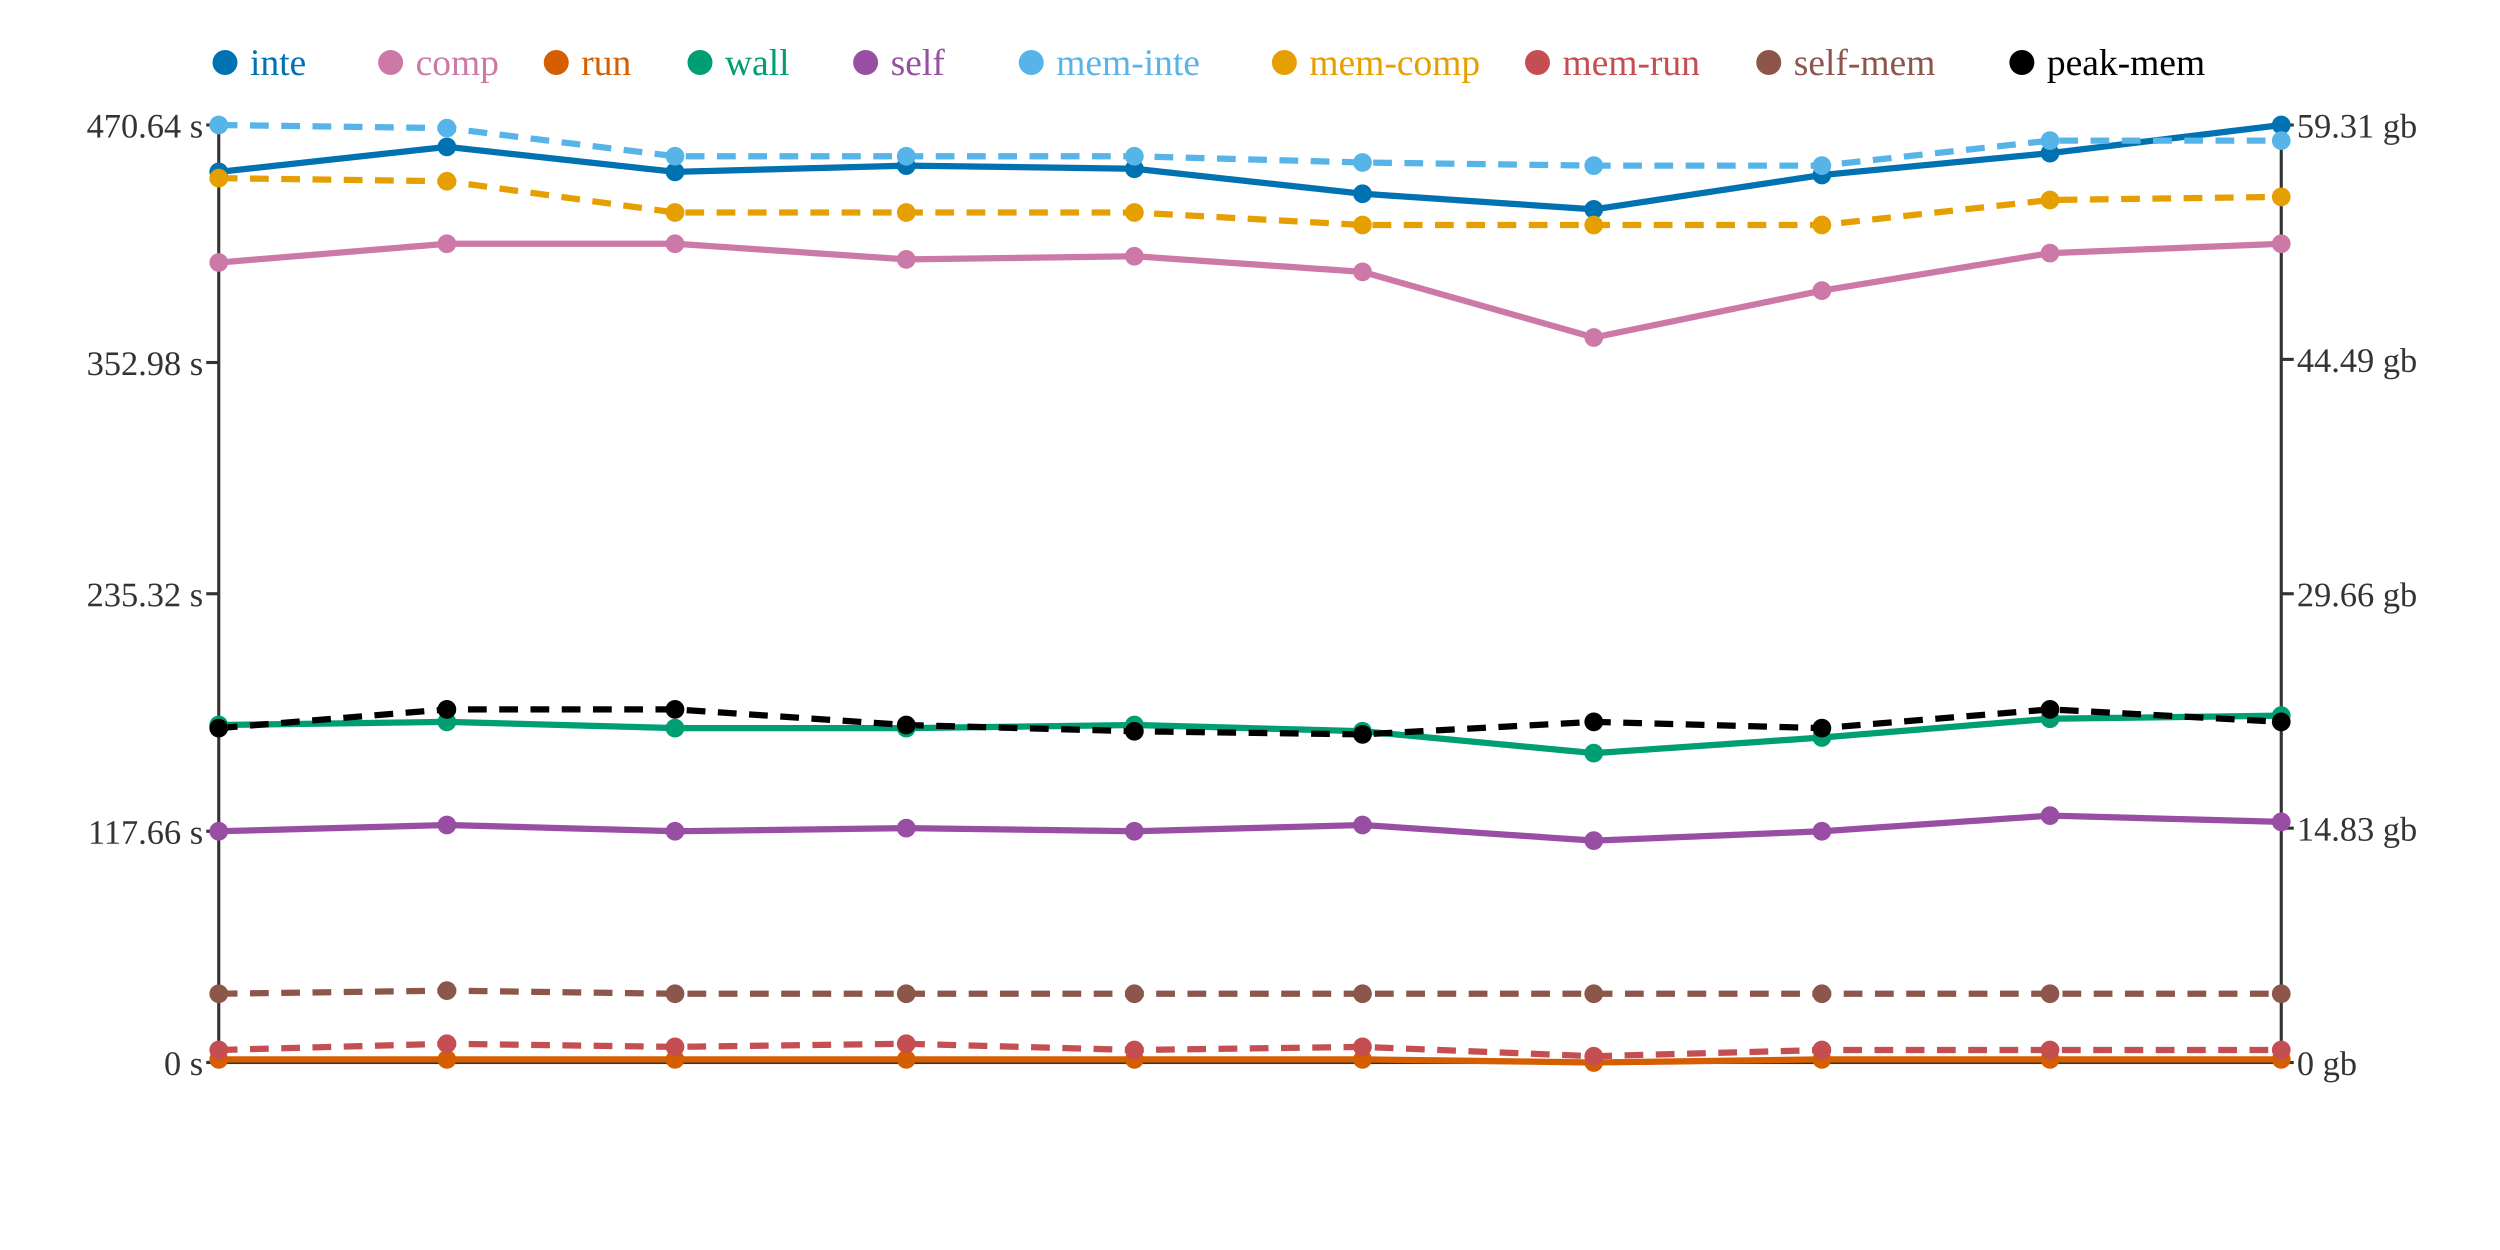
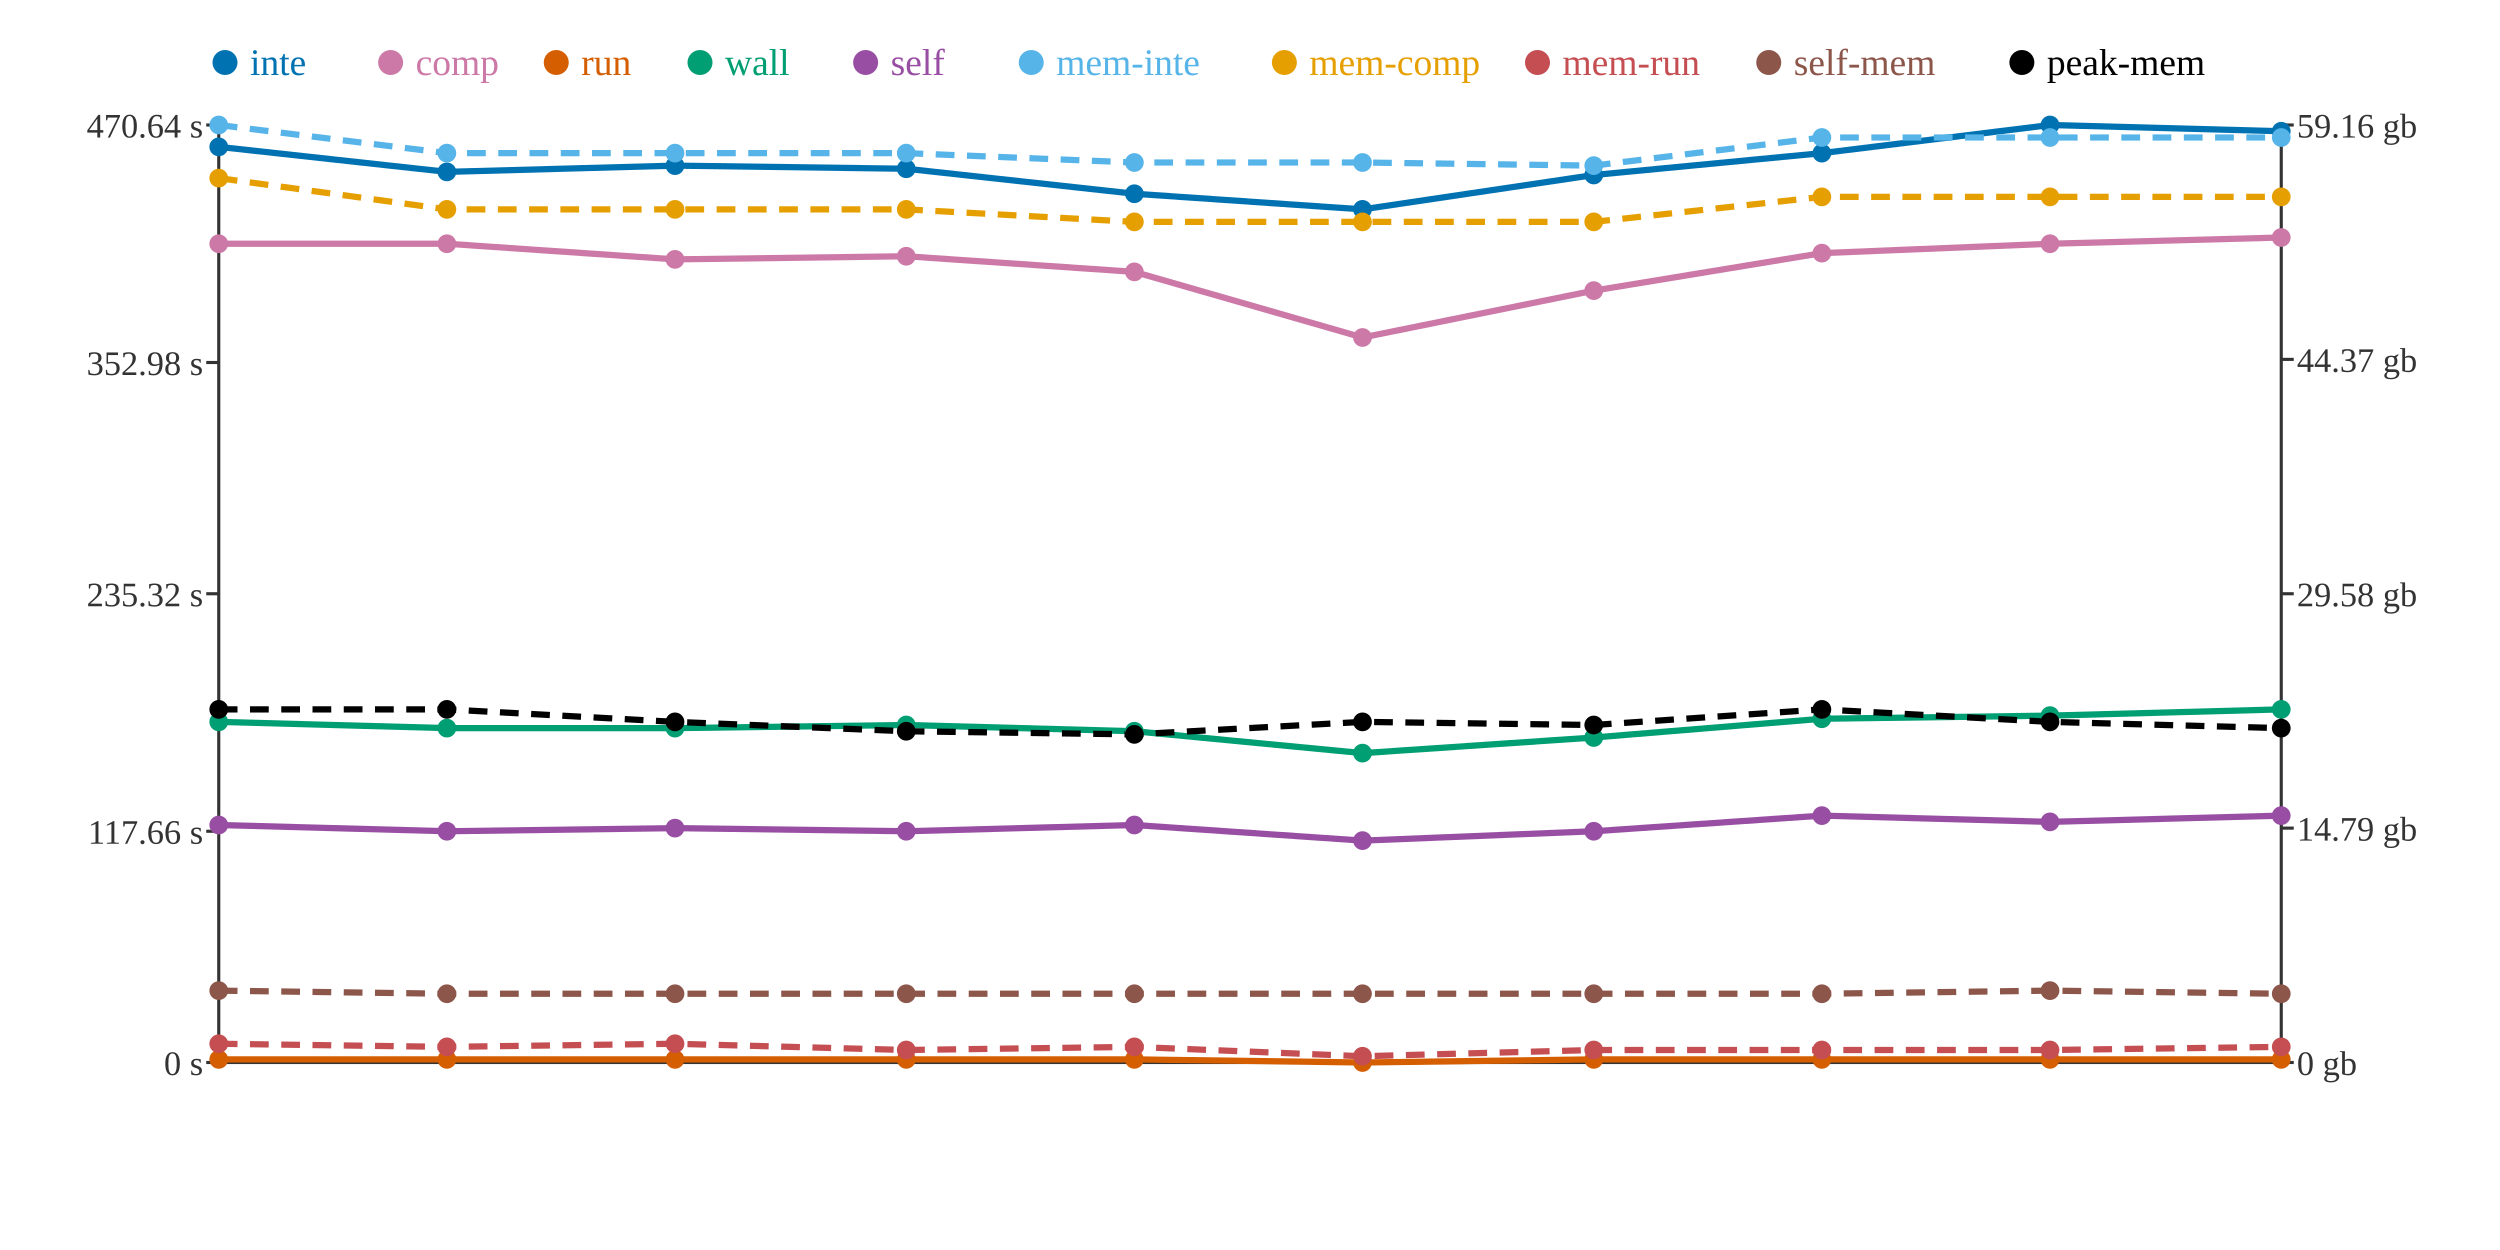
<svg xmlns="http://www.w3.org/2000/svg" width="800" height="400">
  <rect width="800" height="400" fill="white" />
  <line x1="70" y1="40" x2="70" y2="340" stroke="#333" stroke-width="1" />
  <line x1="70" y1="340" x2="730" y2="340" stroke="#333" stroke-width="1" />
  <line x1="730" y1="40" x2="730" y2="340" stroke="#333" stroke-width="1" />
  <line x1="66" y1="340" x2="70" y2="340" stroke="#333" stroke-width="1" />
  <text x="65" y="344" text-anchor="end" font-size="11" fill="#333">0 s</text>
  <line x1="66" y1="266" x2="70" y2="266" stroke="#333" stroke-width="1" />
  <text x="65" y="270" text-anchor="end" font-size="11" fill="#333">117.66 s</text>
  <line x1="66" y1="190" x2="70" y2="190" stroke="#333" stroke-width="1" />
  <text x="65" y="194" text-anchor="end" font-size="11" fill="#333">235.32 s</text>
  <line x1="66" y1="116" x2="70" y2="116" stroke="#333" stroke-width="1" />
  <text x="65" y="120" text-anchor="end" font-size="11" fill="#333">352.98 s</text>
  <line x1="66" y1="40" x2="70" y2="40" stroke="#333" stroke-width="1" />
  <text x="65" y="44" text-anchor="end" font-size="11" fill="#333">470.64 s</text>
  <line x1="730" y1="340" x2="734" y2="340" stroke="#333" stroke-width="1" />
  <text x="735" y="344" text-anchor="start" font-size="11" fill="#333">0 gb</text>
  <line x1="730" y1="265" x2="734" y2="265" stroke="#333" stroke-width="1" />
-   <text x="735" y="269" text-anchor="start" font-size="11" fill="#333">14.83 gb</text>
+   <text x="735" y="269" text-anchor="start" font-size="11" fill="#333">14.79 gb</text>
  <line x1="730" y1="190" x2="734" y2="190" stroke="#333" stroke-width="1" />
-   <text x="735" y="194" text-anchor="start" font-size="11" fill="#333">29.66 gb</text>
+   <text x="735" y="194" text-anchor="start" font-size="11" fill="#333">29.58 gb</text>
  <line x1="730" y1="115" x2="734" y2="115" stroke="#333" stroke-width="1" />
-   <text x="735" y="119" text-anchor="start" font-size="11" fill="#333">44.49 gb</text>
+   <text x="735" y="119" text-anchor="start" font-size="11" fill="#333">44.37 gb</text>
  <line x1="730" y1="40" x2="734" y2="40" stroke="#333" stroke-width="1" />
-   <text x="735" y="44" text-anchor="start" font-size="11" fill="#333">59.31 gb</text>
-   <polyline points="70,55 143,47 216,55 290,53 363,54 436,62 510,67 583,56 656,49 730,40" fill="none" stroke="#0072B2" stroke-width="2" />
-   <polyline points="70,84 143,78 216,78 290,83 363,82 436,87 510,108 583,93 656,81 730,78" fill="none" stroke="#CC79A7" stroke-width="2" />
-   <polyline points="70,339 143,339 216,339 290,339 363,339 436,339 510,340 583,339 656,339 730,339" fill="none" stroke="#D55E00" stroke-width="2" />
-   <polyline points="70,232 143,231 216,233 290,233 363,232 436,234 510,241 583,236 656,230 730,229" fill="none" stroke="#009E73" stroke-width="2" />
-   <polyline points="70,266 143,264 216,266 290,265 363,266 436,264 510,269 583,266 656,261 730,263" fill="none" stroke="#984EA3" stroke-width="2" />
-   <polyline points="70,40 143,41 216,50 290,50 363,50 436,52 510,53 583,53 656,45 730,45" fill="none" stroke="#56B4E9" stroke-width="2" stroke-dasharray="6 4" />
-   <polyline points="70,57 143,58 216,68 290,68 363,68 436,72 510,72 583,72 656,64 730,63" fill="none" stroke="#E69F00" stroke-width="2" stroke-dasharray="6 4" />
-   <polyline points="70,336 143,334 216,335 290,334 363,336 436,335 510,338 583,336 656,336 730,336" fill="none" stroke="#C44E52" stroke-width="2" stroke-dasharray="6 4" />
-   <polyline points="70,318 143,317 216,318 290,318 363,318 436,318 510,318 583,318 656,318 730,318" fill="none" stroke="#8C564B" stroke-width="2" stroke-dasharray="6 4" />
-   <polyline points="70,233 143,227 216,227 290,232 363,234 436,235 510,231 583,233 656,227 730,231" fill="none" stroke="#000000" stroke-width="2" stroke-dasharray="6 4" />
-   <circle cx="70" cy="55" r="3" fill="#0072B2" />
-   <circle cx="70" cy="84" r="3" fill="#CC79A7" />
+   <text x="735" y="44" text-anchor="start" font-size="11" fill="#333">59.16 gb</text>
+   <polyline points="70,47 143,55 216,53 290,54 363,62 436,67 510,56 583,49 656,40 730,42" fill="none" stroke="#0072B2" stroke-width="2" />
+   <polyline points="70,78 143,78 216,83 290,82 363,87 436,108 510,93 583,81 656,78 730,76" fill="none" stroke="#CC79A7" stroke-width="2" />
+   <polyline points="70,339 143,339 216,339 290,339 363,339 436,340 510,339 583,339 656,339 730,339" fill="none" stroke="#D55E00" stroke-width="2" />
+   <polyline points="70,231 143,233 216,233 290,232 363,234 436,241 510,236 583,230 656,229 730,227" fill="none" stroke="#009E73" stroke-width="2" />
+   <polyline points="70,264 143,266 216,265 290,266 363,264 436,269 510,266 583,261 656,263 730,261" fill="none" stroke="#984EA3" stroke-width="2" />
+   <polyline points="70,40 143,49 216,49 290,49 363,52 436,52 510,53 583,44 656,44 730,44" fill="none" stroke="#56B4E9" stroke-width="2" stroke-dasharray="6 4" />
+   <polyline points="70,57 143,67 216,67 290,67 363,71 436,71 510,71 583,63 656,63 730,63" fill="none" stroke="#E69F00" stroke-width="2" stroke-dasharray="6 4" />
+   <polyline points="70,334 143,335 216,334 290,336 363,335 436,338 510,336 583,336 656,336 730,335" fill="none" stroke="#C44E52" stroke-width="2" stroke-dasharray="6 4" />
+   <polyline points="70,317 143,318 216,318 290,318 363,318 436,318 510,318 583,318 656,317 730,318" fill="none" stroke="#8C564B" stroke-width="2" stroke-dasharray="6 4" />
+   <polyline points="70,227 143,227 216,231 290,234 363,235 436,231 510,232 583,227 656,231 730,233" fill="none" stroke="#000000" stroke-width="2" stroke-dasharray="6 4" />
+   <circle cx="70" cy="47" r="3" fill="#0072B2" />
+   <circle cx="70" cy="78" r="3" fill="#CC79A7" />
  <circle cx="70" cy="339" r="3" fill="#D55E00" />
-   <circle cx="70" cy="232" r="3" fill="#009E73" />
-   <circle cx="70" cy="266" r="3" fill="#984EA3" />
+   <circle cx="70" cy="231" r="3" fill="#009E73" />
+   <circle cx="70" cy="264" r="3" fill="#984EA3" />
  <circle cx="70" cy="40" r="3" fill="#56B4E9" />
  <circle cx="70" cy="57" r="3" fill="#E69F00" />
-   <circle cx="70" cy="336" r="3" fill="#C44E52" />
-   <circle cx="70" cy="318" r="3" fill="#8C564B" />
-   <circle cx="70" cy="233" r="3" fill="#000000" />
-   <circle cx="143" cy="47" r="3" fill="#0072B2" />
+   <circle cx="70" cy="334" r="3" fill="#C44E52" />
+   <circle cx="70" cy="317" r="3" fill="#8C564B" />
+   <circle cx="70" cy="227" r="3" fill="#000000" />
+   <circle cx="143" cy="55" r="3" fill="#0072B2" />
  <circle cx="143" cy="78" r="3" fill="#CC79A7" />
  <circle cx="143" cy="339" r="3" fill="#D55E00" />
-   <circle cx="143" cy="231" r="3" fill="#009E73" />
-   <circle cx="143" cy="264" r="3" fill="#984EA3" />
-   <circle cx="143" cy="41" r="3" fill="#56B4E9" />
-   <circle cx="143" cy="58" r="3" fill="#E69F00" />
-   <circle cx="143" cy="334" r="3" fill="#C44E52" />
-   <circle cx="143" cy="317" r="3" fill="#8C564B" />
+   <circle cx="143" cy="233" r="3" fill="#009E73" />
+   <circle cx="143" cy="266" r="3" fill="#984EA3" />
+   <circle cx="143" cy="49" r="3" fill="#56B4E9" />
+   <circle cx="143" cy="67" r="3" fill="#E69F00" />
+   <circle cx="143" cy="335" r="3" fill="#C44E52" />
+   <circle cx="143" cy="318" r="3" fill="#8C564B" />
  <circle cx="143" cy="227" r="3" fill="#000000" />
-   <circle cx="216" cy="55" r="3" fill="#0072B2" />
-   <circle cx="216" cy="78" r="3" fill="#CC79A7" />
+   <circle cx="216" cy="53" r="3" fill="#0072B2" />
+   <circle cx="216" cy="83" r="3" fill="#CC79A7" />
  <circle cx="216" cy="339" r="3" fill="#D55E00" />
  <circle cx="216" cy="233" r="3" fill="#009E73" />
-   <circle cx="216" cy="266" r="3" fill="#984EA3" />
-   <circle cx="216" cy="50" r="3" fill="#56B4E9" />
-   <circle cx="216" cy="68" r="3" fill="#E69F00" />
-   <circle cx="216" cy="335" r="3" fill="#C44E52" />
+   <circle cx="216" cy="265" r="3" fill="#984EA3" />
+   <circle cx="216" cy="49" r="3" fill="#56B4E9" />
+   <circle cx="216" cy="67" r="3" fill="#E69F00" />
+   <circle cx="216" cy="334" r="3" fill="#C44E52" />
  <circle cx="216" cy="318" r="3" fill="#8C564B" />
-   <circle cx="216" cy="227" r="3" fill="#000000" />
-   <circle cx="290" cy="53" r="3" fill="#0072B2" />
-   <circle cx="290" cy="83" r="3" fill="#CC79A7" />
+   <circle cx="216" cy="231" r="3" fill="#000000" />
+   <circle cx="290" cy="54" r="3" fill="#0072B2" />
+   <circle cx="290" cy="82" r="3" fill="#CC79A7" />
  <circle cx="290" cy="339" r="3" fill="#D55E00" />
-   <circle cx="290" cy="233" r="3" fill="#009E73" />
-   <circle cx="290" cy="265" r="3" fill="#984EA3" />
-   <circle cx="290" cy="50" r="3" fill="#56B4E9" />
-   <circle cx="290" cy="68" r="3" fill="#E69F00" />
-   <circle cx="290" cy="334" r="3" fill="#C44E52" />
+   <circle cx="290" cy="232" r="3" fill="#009E73" />
+   <circle cx="290" cy="266" r="3" fill="#984EA3" />
+   <circle cx="290" cy="49" r="3" fill="#56B4E9" />
+   <circle cx="290" cy="67" r="3" fill="#E69F00" />
+   <circle cx="290" cy="336" r="3" fill="#C44E52" />
  <circle cx="290" cy="318" r="3" fill="#8C564B" />
-   <circle cx="290" cy="232" r="3" fill="#000000" />
-   <circle cx="363" cy="54" r="3" fill="#0072B2" />
-   <circle cx="363" cy="82" r="3" fill="#CC79A7" />
+   <circle cx="290" cy="234" r="3" fill="#000000" />
+   <circle cx="363" cy="62" r="3" fill="#0072B2" />
+   <circle cx="363" cy="87" r="3" fill="#CC79A7" />
  <circle cx="363" cy="339" r="3" fill="#D55E00" />
-   <circle cx="363" cy="232" r="3" fill="#009E73" />
-   <circle cx="363" cy="266" r="3" fill="#984EA3" />
-   <circle cx="363" cy="50" r="3" fill="#56B4E9" />
-   <circle cx="363" cy="68" r="3" fill="#E69F00" />
-   <circle cx="363" cy="336" r="3" fill="#C44E52" />
+   <circle cx="363" cy="234" r="3" fill="#009E73" />
+   <circle cx="363" cy="264" r="3" fill="#984EA3" />
+   <circle cx="363" cy="52" r="3" fill="#56B4E9" />
+   <circle cx="363" cy="71" r="3" fill="#E69F00" />
+   <circle cx="363" cy="335" r="3" fill="#C44E52" />
  <circle cx="363" cy="318" r="3" fill="#8C564B" />
-   <circle cx="363" cy="234" r="3" fill="#000000" />
-   <circle cx="436" cy="62" r="3" fill="#0072B2" />
-   <circle cx="436" cy="87" r="3" fill="#CC79A7" />
-   <circle cx="436" cy="339" r="3" fill="#D55E00" />
-   <circle cx="436" cy="234" r="3" fill="#009E73" />
-   <circle cx="436" cy="264" r="3" fill="#984EA3" />
+   <circle cx="363" cy="235" r="3" fill="#000000" />
+   <circle cx="436" cy="67" r="3" fill="#0072B2" />
+   <circle cx="436" cy="108" r="3" fill="#CC79A7" />
+   <circle cx="436" cy="340" r="3" fill="#D55E00" />
+   <circle cx="436" cy="241" r="3" fill="#009E73" />
+   <circle cx="436" cy="269" r="3" fill="#984EA3" />
  <circle cx="436" cy="52" r="3" fill="#56B4E9" />
-   <circle cx="436" cy="72" r="3" fill="#E69F00" />
-   <circle cx="436" cy="335" r="3" fill="#C44E52" />
+   <circle cx="436" cy="71" r="3" fill="#E69F00" />
+   <circle cx="436" cy="338" r="3" fill="#C44E52" />
  <circle cx="436" cy="318" r="3" fill="#8C564B" />
-   <circle cx="436" cy="235" r="3" fill="#000000" />
-   <circle cx="510" cy="67" r="3" fill="#0072B2" />
-   <circle cx="510" cy="108" r="3" fill="#CC79A7" />
-   <circle cx="510" cy="340" r="3" fill="#D55E00" />
-   <circle cx="510" cy="241" r="3" fill="#009E73" />
-   <circle cx="510" cy="269" r="3" fill="#984EA3" />
+   <circle cx="436" cy="231" r="3" fill="#000000" />
+   <circle cx="510" cy="56" r="3" fill="#0072B2" />
+   <circle cx="510" cy="93" r="3" fill="#CC79A7" />
+   <circle cx="510" cy="339" r="3" fill="#D55E00" />
+   <circle cx="510" cy="236" r="3" fill="#009E73" />
+   <circle cx="510" cy="266" r="3" fill="#984EA3" />
  <circle cx="510" cy="53" r="3" fill="#56B4E9" />
-   <circle cx="510" cy="72" r="3" fill="#E69F00" />
-   <circle cx="510" cy="338" r="3" fill="#C44E52" />
+   <circle cx="510" cy="71" r="3" fill="#E69F00" />
+   <circle cx="510" cy="336" r="3" fill="#C44E52" />
  <circle cx="510" cy="318" r="3" fill="#8C564B" />
-   <circle cx="510" cy="231" r="3" fill="#000000" />
-   <circle cx="583" cy="56" r="3" fill="#0072B2" />
-   <circle cx="583" cy="93" r="3" fill="#CC79A7" />
+   <circle cx="510" cy="232" r="3" fill="#000000" />
+   <circle cx="583" cy="49" r="3" fill="#0072B2" />
+   <circle cx="583" cy="81" r="3" fill="#CC79A7" />
  <circle cx="583" cy="339" r="3" fill="#D55E00" />
-   <circle cx="583" cy="236" r="3" fill="#009E73" />
-   <circle cx="583" cy="266" r="3" fill="#984EA3" />
-   <circle cx="583" cy="53" r="3" fill="#56B4E9" />
-   <circle cx="583" cy="72" r="3" fill="#E69F00" />
+   <circle cx="583" cy="230" r="3" fill="#009E73" />
+   <circle cx="583" cy="261" r="3" fill="#984EA3" />
+   <circle cx="583" cy="44" r="3" fill="#56B4E9" />
+   <circle cx="583" cy="63" r="3" fill="#E69F00" />
  <circle cx="583" cy="336" r="3" fill="#C44E52" />
  <circle cx="583" cy="318" r="3" fill="#8C564B" />
-   <circle cx="583" cy="233" r="3" fill="#000000" />
-   <circle cx="656" cy="49" r="3" fill="#0072B2" />
-   <circle cx="656" cy="81" r="3" fill="#CC79A7" />
+   <circle cx="583" cy="227" r="3" fill="#000000" />
+   <circle cx="656" cy="40" r="3" fill="#0072B2" />
+   <circle cx="656" cy="78" r="3" fill="#CC79A7" />
  <circle cx="656" cy="339" r="3" fill="#D55E00" />
-   <circle cx="656" cy="230" r="3" fill="#009E73" />
-   <circle cx="656" cy="261" r="3" fill="#984EA3" />
-   <circle cx="656" cy="45" r="3" fill="#56B4E9" />
-   <circle cx="656" cy="64" r="3" fill="#E69F00" />
+   <circle cx="656" cy="229" r="3" fill="#009E73" />
+   <circle cx="656" cy="263" r="3" fill="#984EA3" />
+   <circle cx="656" cy="44" r="3" fill="#56B4E9" />
+   <circle cx="656" cy="63" r="3" fill="#E69F00" />
  <circle cx="656" cy="336" r="3" fill="#C44E52" />
-   <circle cx="656" cy="318" r="3" fill="#8C564B" />
-   <circle cx="656" cy="227" r="3" fill="#000000" />
-   <circle cx="730" cy="40" r="3" fill="#0072B2" />
-   <circle cx="730" cy="78" r="3" fill="#CC79A7" />
+   <circle cx="656" cy="317" r="3" fill="#8C564B" />
+   <circle cx="656" cy="231" r="3" fill="#000000" />
+   <circle cx="730" cy="42" r="3" fill="#0072B2" />
+   <circle cx="730" cy="76" r="3" fill="#CC79A7" />
  <circle cx="730" cy="339" r="3" fill="#D55E00" />
-   <circle cx="730" cy="229" r="3" fill="#009E73" />
-   <circle cx="730" cy="263" r="3" fill="#984EA3" />
-   <circle cx="730" cy="45" r="3" fill="#56B4E9" />
+   <circle cx="730" cy="227" r="3" fill="#009E73" />
+   <circle cx="730" cy="261" r="3" fill="#984EA3" />
+   <circle cx="730" cy="44" r="3" fill="#56B4E9" />
  <circle cx="730" cy="63" r="3" fill="#E69F00" />
-   <circle cx="730" cy="336" r="3" fill="#C44E52" />
+   <circle cx="730" cy="335" r="3" fill="#C44E52" />
  <circle cx="730" cy="318" r="3" fill="#8C564B" />
-   <circle cx="730" cy="231" r="3" fill="#000000" />
+   <circle cx="730" cy="233" r="3" fill="#000000" />
  <circle cx="72" cy="20" r="4" fill="#0072B2" />
  <text x="80" y="24" text-anchor="start" font-size="12" fill="#0072B2">inte</text>
  <circle cx="125" cy="20" r="4" fill="#CC79A7" />
  <text x="133" y="24" text-anchor="start" font-size="12" fill="#CC79A7">comp</text>
  <circle cx="178" cy="20" r="4" fill="#D55E00" />
  <text x="186" y="24" text-anchor="start" font-size="12" fill="#D55E00">run</text>
  <circle cx="224" cy="20" r="4" fill="#009E73" />
  <text x="232" y="24" text-anchor="start" font-size="12" fill="#009E73">wall</text>
  <circle cx="277" cy="20" r="4" fill="#984EA3" />
  <text x="285" y="24" text-anchor="start" font-size="12" fill="#984EA3">self</text>
  <circle cx="330" cy="20" r="4" fill="#56B4E9" />
  <text x="338" y="24" text-anchor="start" font-size="12" fill="#56B4E9">mem-inte</text>
  <circle cx="411" cy="20" r="4" fill="#E69F00" />
  <text x="419" y="24" text-anchor="start" font-size="12" fill="#E69F00">mem-comp</text>
  <circle cx="492" cy="20" r="4" fill="#C44E52" />
  <text x="500" y="24" text-anchor="start" font-size="12" fill="#C44E52">mem-run</text>
  <circle cx="566" cy="20" r="4" fill="#8C564B" />
  <text x="574" y="24" text-anchor="start" font-size="12" fill="#8C564B">self-mem</text>
  <circle cx="647" cy="20" r="4" fill="#000000" />
  <text x="655" y="24" text-anchor="start" font-size="12" fill="#000000">peak-mem</text>
</svg>
